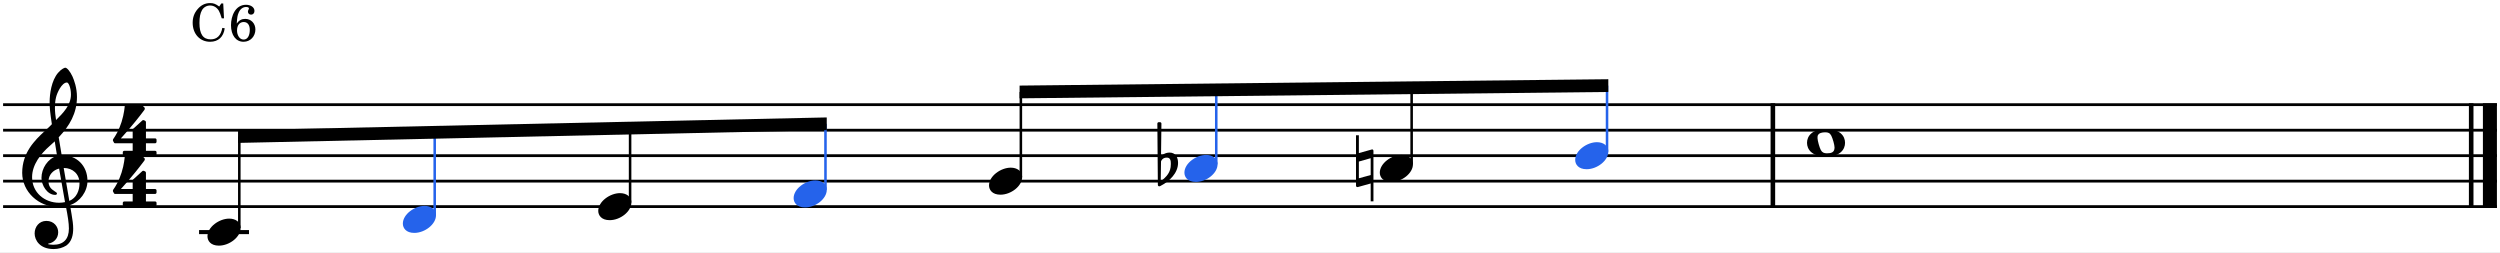
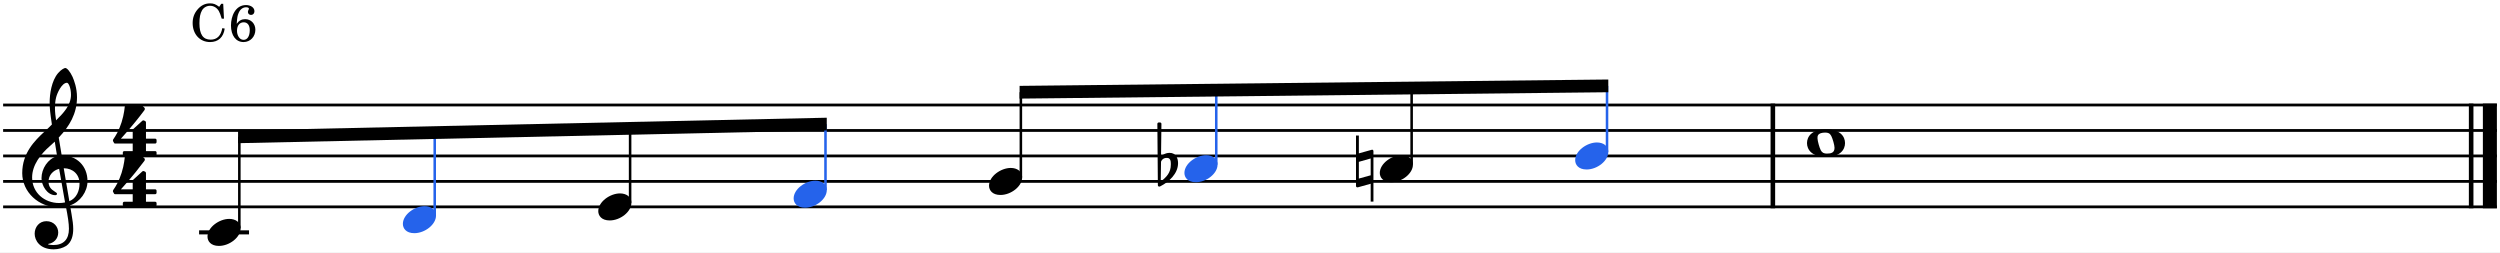
- <svg xmlns="http://www.w3.org/2000/svg" width="171.731mm" height="17.316mm" viewBox="0 0 8113.29 818.082" version="1.2" baseProfile="full">
-   <path class="" fill="#ffffff" fill-rule="evenodd" d="M0,0 L8113.29,0 L8113.29,818.082 L0,818.082 L0,0 " />
-   <polyline class="StaffLines" fill="none" stroke="#000000" stroke-width="9.09" stroke-linejoin="bevel" points="10,339.771 8103.29,339.771" />
-   <polyline class="StaffLines" fill="none" stroke="#000000" stroke-width="9.09" stroke-linejoin="bevel" points="10,422.448 8103.29,422.448" />
-   <polyline class="StaffLines" fill="none" stroke="#000000" stroke-width="9.09" stroke-linejoin="bevel" points="10,505.125 8103.29,505.125" />
-   <polyline class="StaffLines" fill="none" stroke="#000000" stroke-width="9.09" stroke-linejoin="bevel" points="10,587.803 8103.29,587.803" />
-   <polyline class="StaffLines" fill="none" stroke="#000000" stroke-width="9.09" stroke-linejoin="bevel" points="10,670.48 8103.29,670.48" />
-   <polyline class="BarLine" fill="none" stroke="#000000" stroke-width="14.88" stroke-linejoin="bevel" points="8019.79,335.224 8019.79,675.027" />
-   <polyline class="BarLine" fill="none" stroke="#000000" stroke-width="45.47" stroke-linejoin="bevel" points="8080.56,335.224 8080.56,675.027" />
-   <polyline class="BarLine" fill="none" stroke="#000000" stroke-width="14.88" stroke-linejoin="bevel" points="5753.53,335.224 5753.53,675.027" />
-   <path class="Accidental" d="M4409.93,578.571 L4409.93,524.287 L4448.32,513.364 L4448.32,567.979 L4409.93,578.571 M4455.61,485.891 C4454.94,485.229 4453.95,484.898 4452.96,484.898 C4452.63,484.898 4451.96,485.229 4451.63,485.229 L4409.93,496.814 L4409.93,438.889 L4400.66,438.889 L4400.66,602.734 C4400.66,605.382 4402.65,607.037 4405.29,607.037 L4406.62,607.037 L4448.32,595.452 L4448.32,653.377 L4457.26,653.377 L4457.26,489.532 C4457.26,488.208 4456.6,486.553 4455.61,485.891" />
-   <path class="Accidental" d="M3799.67,533.224 C3799.67,559.373 3786.1,573.275 3766.9,588.501 L3767.89,523.956 C3768.55,520.977 3773.52,511.378 3786.76,511.378 C3798.67,511.378 3799.67,522.632 3799.67,529.583 L3799.67,533.224 M3795.69,495.159 C3779.14,495.159 3769.55,505.42 3767.89,507.406 L3769.21,401.155 C3769.21,398.507 3767.23,396.521 3764.58,396.521 L3760.61,396.521 C3757.96,396.521 3755.97,398.507 3755.97,401.155 L3757.63,600.086 C3757.63,602.734 3759.62,604.72 3762.26,604.72 C3762.93,604.72 3764.25,604.389 3764.91,604.058 C3793.38,589.825 3823.17,562.683 3823.17,528.59 C3823.17,511.378 3815.22,495.159 3795.69,495.159" />
-   <polyline class="LedgerLine" fill="none" stroke="#000000" stroke-width="13.23" stroke-linejoin="bevel" points="645.997,753.157 808.058,753.157" />
-   <polyline class="Stem" fill="none" stroke="#2563eb" stroke-width="8.27" stroke-linejoin="bevel" points="5215.33,491.897 5215.33,277.808" />
-   <polyline class="Stem" fill="none" stroke="#000000" stroke-width="8.27" stroke-linejoin="bevel" points="776.627,739.929 776.627,443.028" />
-   <polyline class="Stem" fill="none" stroke="#000000" stroke-width="8.27" stroke-linejoin="bevel" points="4581.23,533.236 4581.23,284.668" />
-   <polyline class="Stem" fill="none" stroke="#2563eb" stroke-width="8.27" stroke-linejoin="bevel" points="1410.73,698.59 1410.73,429.308" />
-   <polyline class="Stem" fill="none" stroke="#2563eb" stroke-width="8.27" stroke-linejoin="bevel" points="3947.13,533.236 3947.13,291.528" />
-   <polyline class="Stem" fill="none" stroke="#000000" stroke-width="8.27" stroke-linejoin="bevel" points="2044.83,657.251 2044.83,415.588" />
-   <polyline class="Stem" fill="none" stroke="#000000" stroke-width="8.27" stroke-linejoin="bevel" points="3313.03,574.574 3313.03,298.388" />
-   <polyline class="Stem" fill="none" stroke="#2563eb" stroke-width="8.27" stroke-linejoin="bevel" points="2678.93,615.913 2678.93,401.868" />
-   <path class="Note" fill="#2563eb" d="M2575.58,643.043 C2575.58,657.276 2585.84,673.164 2612.66,673.164 C2647.08,673.164 2683.16,645.029 2683.16,615.901 C2683.16,596.372 2666.61,585.449 2646.09,585.449 C2613.98,585.449 2575.58,612.591 2575.58,643.043" />
-   <path class="Note" d="M1941.48,684.382 C1941.48,698.615 1951.74,714.503 1978.55,714.503 C2012.98,714.503 2049.06,686.368 2049.06,657.24 C2049.06,637.711 2032.51,626.788 2011.99,626.788 C1979.88,626.788 1941.48,653.93 1941.48,684.382" />
-   <path class="Note" d="M3209.68,601.705 C3209.68,615.938 3219.95,631.826 3246.76,631.826 C3281.18,631.826 3317.26,603.691 3317.26,574.563 C3317.26,555.034 3300.71,544.111 3280.19,544.111 C3248.08,544.111 3209.68,571.253 3209.68,601.705" />
-   <path class="Note" fill="#2563eb" d="M1307.38,725.72 C1307.38,739.953 1317.64,755.841 1344.45,755.841 C1378.88,755.841 1414.96,727.706 1414.96,698.578 C1414.96,679.049 1398.41,668.126 1377.88,668.126 C1345.78,668.126 1307.38,695.268 1307.38,725.72" />
-   <path class="Note" fill="#2563eb" d="M3843.79,560.366 C3843.79,574.599 3854.05,590.487 3880.86,590.487 C3915.28,590.487 3951.36,562.352 3951.36,533.224 C3951.36,513.695 3934.81,502.772 3914.29,502.772 C3882.18,502.772 3843.79,529.914 3843.79,560.366" />
-   <path class="Note" d="M4477.89,560.366 C4477.89,574.599 4488.15,590.487 4514.96,590.487 C4549.38,590.487 4585.46,562.352 4585.46,533.224 C4585.46,513.695 4568.91,502.772 4548.39,502.772 C4516.28,502.772 4477.89,529.914 4477.89,560.366" />
-   <path class="Note" d="M673.28,767.059 C673.28,781.292 683.541,797.18 710.352,797.18 C744.776,797.18 780.855,769.045 780.855,739.917 C780.855,720.388 764.305,709.465 743.783,709.465 C711.676,709.465 673.28,736.607 673.28,767.059" />
-   <path class="Note" fill="#2563eb" d="M5111.99,519.027 C5111.99,533.26 5122.25,549.148 5149.06,549.148 C5183.48,549.148 5219.56,521.013 5219.56,491.885 C5219.56,472.356 5203.01,461.433 5182.49,461.433 C5150.38,461.433 5111.99,488.575 5111.99,519.027" />
-   <path class="Note" d="M5928.86,497.549 C5919.59,497.549 5913.31,494.901 5909,486.626 C5904.7,478.351 5898.74,457.167 5898.41,448.23 C5897.75,439.293 5901.06,433.997 5909,431.349 C5912.97,430.025 5918.27,429.363 5923.24,429.363 C5932.5,429.363 5938.46,431.349 5943.1,440.286 C5947.73,449.223 5953.69,470.407 5953.69,478.682 C5953.69,494.901 5942.43,497.549 5928.86,497.549 M5926.21,418.771 C5880.54,418.771 5864.32,441.941 5864.32,463.456 C5864.32,484.971 5880.54,508.141 5926.21,508.141 C5971.89,508.141 5987.78,484.971 5987.78,463.456 C5987.78,441.941 5971.89,418.771 5926.21,418.771" />
-   <path class="Clef" d="M211.028,655.989 C204.408,657.313 198.119,657.975 191.83,657.975 C144.497,657.975 104.115,624.875 104.115,574.894 C104.115,534.512 132.581,498.433 161.709,473.277 C167.336,468.312 172.632,463.678 177.597,458.713 C180.576,476.587 182.893,492.144 185.21,505.715 C155.089,514.652 134.567,546.428 134.567,577.542 C134.567,600.712 152.772,632.488 179.252,632.488 C181.9,632.488 184.879,631.164 184.879,628.185 C184.879,625.206 181.569,623.551 177.597,620.903 C164.688,612.959 157.406,604.353 157.406,588.134 C157.406,567.943 172.301,551.724 191.83,547.09 L211.028,655.989 M181.9,315.721 C184.879,302.481 200.105,267.726 217.317,267.726 C222.282,267.726 230.226,283.945 230.226,306.784 C230.226,341.208 204.739,367.026 181.9,389.534 C179.914,376.294 178.259,363.385 178.259,349.483 C178.259,337.236 179.252,325.982 181.9,315.721 M258.03,594.754 C258.03,618.255 248.431,642.418 224.93,652.017 C217.979,612.297 209.042,559.668 206.725,545.104 C236.515,545.104 258.03,565.295 258.03,594.754 M112.39,757.606 C112.39,779.452 129.271,808.249 173.956,808.249 C189.513,808.249 203.084,804.277 215,796.995 C232.874,784.417 237.508,762.571 237.508,741.718 C237.508,728.809 235.522,713.914 232.212,695.047 C231.219,688.427 229.233,678.497 227.247,665.588 C259.685,654.996 283.848,621.234 283.848,587.141 C283.848,537.16 248.431,503.398 200.105,503.398 C196.795,483.538 193.485,464.009 190.506,445.473 C225.592,408.732 249.755,367.357 249.755,314.728 C249.755,284.607 240.487,260.113 235.191,248.197 C227.247,231.316 217.648,219.731 211.69,219.731 C209.373,219.731 199.112,223.703 188.189,236.612 C167.005,261.768 161.047,304.136 161.047,331.94 C161.047,349.814 162.702,366.033 168.329,403.105 C167.998,403.436 150.786,420.979 143.835,426.606 C113.714,454.741 72.008,494.792 72.008,560.992 C72.008,622.889 125.961,671.546 187.527,671.546 C197.126,671.546 206.063,670.553 213.676,669.229 C219.965,701.005 223.606,724.175 223.606,741.718 C223.606,776.142 206.063,794.347 172.632,794.347 C164.688,794.347 157.737,792.692 157.075,792.692 C156.744,792.361 156.082,792.03 156.082,791.699 C156.082,791.037 156.744,790.706 157.737,790.375 C173.294,788.058 188.851,774.818 188.851,753.634 C188.851,735.76 175.28,716.893 150.455,716.893 C127.285,716.893 112.39,735.76 112.39,757.606" />
-   <path class="TimeSig" d="M430.583,464.971 L430.583,489.465 L403.11,489.465 C400.793,489.465 398.476,491.451 398.476,494.099 L398.476,500.388 C398.476,503.036 400.793,505.022 403.11,505.022 L503.403,505.022 C506.051,505.022 508.037,503.036 508.037,500.388 L508.037,494.099 C508.037,491.451 506.051,489.465 503.403,489.465 L473.613,489.465 L473.613,464.971 L503.403,464.971 C506.051,464.971 508.037,462.654 508.037,460.006 L508.037,453.717 C508.037,451.4 506.051,449.083 503.403,449.083 L473.613,449.083 L473.613,396.454 C473.613,394.468 472.62,392.813 471.296,392.151 L467.324,390.165 C466.662,389.834 466.331,389.834 465.669,389.834 C464.345,389.834 463.021,389.834 462.028,390.827 L431.907,418.3 C430.914,419.293 430.583,420.617 430.583,421.941 L430.583,449.083 L392.187,449.083 C392.187,449.083 429.259,409.363 468.317,357.065 C469.641,355.41 469.972,353.755 469.972,352.431 C469.972,350.776 469.31,349.452 468.979,349.121 L461.697,341.839 C460.704,341.177 459.711,340.515 458.387,340.515 C456.401,340.515 411.716,340.515 409.068,340.515 C406.751,340.515 405.096,342.501 404.765,344.487 C404.765,344.487 403.11,368.981 394.504,395.792 C385.898,422.603 375.968,439.153 367.362,451.4 C367.362,451.4 366.369,453.055 366.369,455.041 C366.369,455.703 366.369,456.365 366.7,457.027 C367.693,459.344 370.01,462.985 370.01,462.985 C370.01,462.985 370.672,464.971 373.651,464.971 L430.583,464.971 " />
-   <path class="TimeSig" d="M430.583,629.354 L430.583,653.848 L403.11,653.848 C400.793,653.848 398.476,655.834 398.476,658.482 L398.476,664.771 C398.476,667.419 400.793,669.405 403.11,669.405 L503.403,669.405 C506.051,669.405 508.037,667.419 508.037,664.771 L508.037,658.482 C508.037,655.834 506.051,653.848 503.403,653.848 L473.613,653.848 L473.613,629.354 L503.403,629.354 C506.051,629.354 508.037,627.037 508.037,624.389 L508.037,618.1 C508.037,615.783 506.051,613.466 503.403,613.466 L473.613,613.466 L473.613,560.837 C473.613,558.851 472.62,557.196 471.296,556.534 L467.324,554.548 C466.662,554.217 466.331,554.217 465.669,554.217 C464.345,554.217 463.021,554.217 462.028,555.21 L431.907,582.683 C430.914,583.676 430.583,585 430.583,586.324 L430.583,613.466 L392.187,613.466 C392.187,613.466 429.259,573.746 468.317,521.448 C469.641,519.793 469.972,518.138 469.972,516.814 C469.972,515.159 469.31,513.835 468.979,513.504 L461.697,506.222 C460.704,505.56 459.711,504.898 458.387,504.898 C456.401,504.898 411.716,504.898 409.068,504.898 C406.751,504.898 405.096,506.884 404.765,508.87 C404.765,508.87 403.11,533.364 394.504,560.175 C385.898,586.986 375.968,603.536 367.362,615.783 C367.362,615.783 366.369,617.438 366.369,619.424 C366.369,620.086 366.369,620.748 366.7,621.41 C367.693,623.727 370.01,627.368 370.01,627.368 C370.01,627.368 370.672,629.354 373.651,629.354 L430.583,629.354 " />
-   <path class="Beam" fill-rule="evenodd" d="M3308.9,277.762 L5219.47,257.093 L5219.47,298.434 L3308.9,319.103 L3308.9,277.762 " />
-   <path class="Beam" fill-rule="evenodd" d="M772.493,422.443 L2683.06,381.105 L2683.06,422.453 L772.493,463.792 L772.493,422.443 " />
-   <path class="Harmony" d="M724.459,11.335 L718.113,11.335 L711.433,21.188 C699.242,12.337 693.063,9.999 681.54,9.999 C665.675,9.999 652.148,16.679 640.959,30.039 C630.271,42.731 625.261,56.759 625.261,73.96 C625.261,110.032 648.808,135.583 681.707,135.583 C708.427,135.583 725.461,119.885 729.302,91.829 L721.453,90.493 C716.944,115.376 704.252,127.734 683.711,127.734 C658.995,127.734 647.305,110.7 647.305,74.628 C647.305,55.59 649.81,43.065 655.488,33.045 C660.665,23.693 670.852,17.848 681.707,17.848 C693.397,17.848 703.751,24.027 710.097,34.715 C713.27,40.226 715.608,46.405 719.616,59.598 L726.964,59.598 L724.459,11.335 " />
-   <path class="Harmony" d="M768.203,76.298 C769.873,55.423 770.708,49.912 774.382,41.395 C779.225,29.538 788.076,22.691 798.597,22.691 C804.442,22.691 807.949,24.528 807.949,27.534 C807.949,28.202 807.782,28.703 807.114,29.872 C805.444,33.045 804.609,35.55 804.609,37.888 C804.609,43.399 808.951,47.574 814.796,47.574 C821.309,47.574 825.818,42.564 825.818,35.55 C825.818,24.027 814.295,15.51 798.43,15.51 C763.694,15.51 749.666,52.083 749.666,81.642 C749.666,114.374 765.698,135.583 790.414,135.583 C812.792,135.583 828.824,117.714 828.824,95.67 C828.824,75.964 814.796,61.268 795.758,61.268 C784.402,61.268 776.052,65.777 768.203,76.298 M791.082,71.455 C803.273,71.455 810.621,80.974 810.621,96.839 C810.621,116.211 802.939,128.402 790.748,128.402 C775.885,128.402 769.205,111.869 769.205,99.177 C769.205,81.976 777.555,71.455 791.082,71.455" />
+ <svg xmlns="http://www.w3.org/2000/svg" width="171.731mm" height="17.335mm" viewBox="0 0 8113.29 819.002" version="1.2" baseProfile="full">
+   <path class="" fill="#ffffff" fill-rule="evenodd" d="M0,0 L8113.29,0 L8113.29,819.002 L0,819.002 L0,0 " />
+   <polyline class="StaffLines" fill="none" stroke="#000000" stroke-width="9.09" stroke-linejoin="bevel" points="10,340.693 8103.29,340.693" />
+   <polyline class="StaffLines" fill="none" stroke="#000000" stroke-width="9.09" stroke-linejoin="bevel" points="10,423.37 8103.29,423.37" />
+   <polyline class="StaffLines" fill="none" stroke="#000000" stroke-width="9.09" stroke-linejoin="bevel" points="10,506.047 8103.29,506.047" />
+   <polyline class="StaffLines" fill="none" stroke="#000000" stroke-width="9.09" stroke-linejoin="bevel" points="10,588.724 8103.29,588.724" />
+   <polyline class="StaffLines" fill="none" stroke="#000000" stroke-width="9.09" stroke-linejoin="bevel" points="10,671.402 8103.29,671.402" />
+   <polyline class="BarLine" fill="none" stroke="#000000" stroke-width="14.88" stroke-linejoin="bevel" points="8019.79,336.146 8019.79,675.949" />
+   <polyline class="BarLine" fill="none" stroke="#000000" stroke-width="45.47" stroke-linejoin="bevel" points="8080.56,336.146 8080.56,675.949" />
+   <polyline class="BarLine" fill="none" stroke="#000000" stroke-width="14.88" stroke-linejoin="bevel" points="5753.53,336.146 5753.53,675.949" />
+   <path class="Accidental" d="M4409.92,579.495 L4409.92,525.214 L4448.31,514.292 L4448.31,568.901 L4409.92,579.495 M4455.6,486.808 C4454.94,486.151 4453.96,485.823 4452.96,485.823 C4452.63,485.823 4451.96,486.151 4451.63,486.151 L4409.92,497.73 L4409.92,439.808 L4400.66,439.808 L4400.66,603.651 C4400.66,606.308 4402.64,607.964 4405.3,607.964 L4406.61,607.964 L4448.31,596.37 L4448.31,654.292 L4457.25,654.292 L4457.25,490.448 C4457.25,489.136 4456.6,487.48 4455.6,486.808" />
+   <path class="Accidental" d="M3799.66,534.151 C3799.66,560.292 3786.1,574.198 3766.9,589.417 L3767.9,524.886 C3768.55,521.901 3773.52,512.308 3786.76,512.308 C3798.68,512.308 3799.66,523.558 3799.66,530.511 L3799.66,534.151 M3795.69,496.089 C3779.15,496.089 3769.55,506.339 3767.9,508.323 L3769.21,402.073 C3769.21,399.433 3767.23,397.448 3764.59,397.448 L3760.62,397.448 C3757.96,397.448 3755.98,399.433 3755.98,402.073 L3757.63,601.011 C3757.63,603.651 3759.62,605.636 3762.26,605.636 C3762.93,605.636 3764.26,605.308 3764.91,604.98 C3793.38,590.745 3823.16,563.605 3823.16,529.511 C3823.16,512.308 3815.23,496.089 3795.69,496.089" />
+   <polyline class="LedgerLine" fill="none" stroke="#000000" stroke-width="13.23" stroke-linejoin="bevel" points="645.998,754.079 808.057,754.079" />
+   <polyline class="Stem" fill="none" stroke="#000000" stroke-width="8.27" stroke-linejoin="bevel" points="776.628,740.85 776.628,443.95" />
+   <polyline class="Stem" fill="none" stroke="#2563eb" stroke-width="8.27" stroke-linejoin="bevel" points="5215.33,492.819 5215.33,278.73" />
+   <polyline class="Stem" fill="none" stroke="#2563eb" stroke-width="8.27" stroke-linejoin="bevel" points="1410.73,699.512 1410.73,430.23" />
+   <polyline class="Stem" fill="none" stroke="#000000" stroke-width="8.27" stroke-linejoin="bevel" points="2044.83,658.173 2044.83,416.51" />
+   <polyline class="Stem" fill="none" stroke="#2563eb" stroke-width="8.27" stroke-linejoin="bevel" points="2678.93,616.835 2678.93,402.79" />
+   <polyline class="Stem" fill="none" stroke="#000000" stroke-width="8.27" stroke-linejoin="bevel" points="4581.23,534.157 4581.23,285.59" />
+   <polyline class="Stem" fill="none" stroke="#000000" stroke-width="8.27" stroke-linejoin="bevel" points="3313.03,575.496 3313.03,299.31" />
+   <polyline class="Stem" fill="none" stroke="#2563eb" stroke-width="8.27" stroke-linejoin="bevel" points="3947.13,534.157 3947.13,292.45" />
+   <path class="Note" d="M3209.68,602.631 C3209.68,616.865 3219.95,632.74 3246.76,632.74 C3281.18,632.74 3317.26,604.615 3317.26,575.49 C3317.26,555.959 3300.7,545.037 3280.18,545.037 C3248.08,545.037 3209.68,572.178 3209.68,602.631" />
+   <path class="Note" d="M5928.86,498.474 C5919.6,498.474 5913.3,495.818 5909,487.552 C5904.69,479.271 5898.74,458.084 5898.41,449.146 C5897.75,440.209 5901.05,434.912 5909,432.271 C5912.97,430.943 5918.27,430.287 5923.24,430.287 C5932.5,430.287 5938.46,432.271 5943.1,441.209 C5947.72,450.146 5953.69,471.334 5953.69,479.599 C5953.69,495.818 5942.43,498.474 5928.86,498.474 M5926.21,419.693 C5880.54,419.693 5864.32,442.865 5864.32,464.381 C5864.32,485.896 5880.54,509.068 5926.21,509.068 C5971.89,509.068 5987.77,485.896 5987.77,464.381 C5987.77,442.865 5971.89,419.693 5926.21,419.693" />
+   <path class="Note" fill="#2563eb" d="M5111.99,519.953 C5111.99,534.188 5122.25,550.063 5149.07,550.063 C5183.49,550.063 5219.57,521.938 5219.57,492.813 C5219.57,473.282 5203,462.36 5182.49,462.36 C5150.38,462.36 5111.99,489.5 5111.99,519.953" />
+   <path class="Note" d="M4477.89,561.292 C4477.89,575.526 4488.15,591.401 4514.96,591.401 C4549.39,591.401 4585.46,563.276 4585.46,534.151 C4585.46,514.62 4568.9,503.698 4548.39,503.698 C4516.28,503.698 4477.89,530.839 4477.89,561.292" />
+   <path class="Note" fill="#2563eb" d="M3843.79,561.292 C3843.79,575.526 3854.05,591.401 3880.86,591.401 C3915.29,591.401 3951.36,563.276 3951.36,534.151 C3951.36,514.62 3934.8,503.698 3914.29,503.698 C3882.18,503.698 3843.79,530.839 3843.79,561.292" />
+   <path class="Note" fill="#2563eb" d="M2575.58,643.969 C2575.58,658.204 2585.85,674.079 2612.66,674.079 C2647.08,674.079 2683.16,645.954 2683.16,616.829 C2683.16,597.297 2666.6,586.375 2646.08,586.375 C2613.97,586.375 2575.58,613.516 2575.58,643.969" />
+   <path class="Note" d="M1941.48,685.308 C1941.48,699.542 1951.75,715.417 1978.56,715.417 C2012.98,715.417 2049.06,687.292 2049.06,658.167 C2049.06,638.636 2032.5,627.714 2011.98,627.714 C1979.87,627.714 1941.48,654.855 1941.48,685.308" />
+   <path class="Note" fill="#2563eb" d="M1307.38,726.646 C1307.38,740.881 1317.65,756.756 1344.46,756.756 C1378.88,756.756 1414.96,728.631 1414.96,699.506 C1414.96,679.975 1398.4,669.053 1377.88,669.053 C1345.77,669.053 1307.38,696.193 1307.38,726.646" />
+   <path class="Note" d="M673.282,767.985 C673.282,782.219 683.547,798.094 710.36,798.094 C744.782,798.094 780.86,769.969 780.86,740.844 C780.86,721.313 764.297,710.391 743.782,710.391 C711.672,710.391 673.282,737.532 673.282,767.985" />
+   <path class="Clef" d="M211.023,656.912 C204.398,658.24 198.117,658.896 191.82,658.896 C144.492,658.896 104.117,625.803 104.117,575.818 C104.117,535.428 132.586,499.349 161.711,474.193 C167.336,469.24 172.633,464.599 177.602,459.631 C180.57,477.506 182.898,493.068 185.211,506.631 C155.086,515.568 134.57,547.349 134.57,578.459 C134.57,601.631 152.773,633.412 179.242,633.412 C181.898,633.412 184.883,632.084 184.883,629.099 C184.883,626.131 181.57,624.474 177.602,621.818 C164.68,613.881 157.398,605.271 157.398,589.053 C157.398,568.865 172.305,552.646 191.82,548.006 L211.023,656.912 M181.898,316.646 C184.883,303.412 200.102,268.646 217.32,268.646 C222.273,268.646 230.227,284.865 230.227,307.709 C230.227,342.131 204.742,367.959 181.898,390.459 C179.914,377.224 178.258,364.318 178.258,350.412 C178.258,338.162 179.242,326.912 181.898,316.646 M258.023,595.678 C258.023,619.178 248.43,643.334 224.93,652.943 C217.977,613.224 209.039,560.584 206.727,546.021 C236.508,546.021 258.023,566.224 258.023,595.678 M112.383,758.521 C112.383,780.365 129.273,809.162 173.961,809.162 C189.508,809.162 203.086,805.193 214.992,797.912 C232.867,785.334 237.508,763.49 237.508,742.631 C237.508,729.724 235.523,714.834 232.211,695.959 C231.211,689.349 229.227,679.412 227.242,666.506 C259.68,655.912 283.852,622.162 283.852,588.068 C283.852,538.084 248.43,504.318 200.102,504.318 C196.789,484.459 193.477,464.928 190.508,446.396 C225.586,409.662 249.758,368.287 249.758,315.662 C249.758,285.537 240.477,261.037 235.195,249.131 C227.242,232.24 217.648,220.662 211.68,220.662 C209.367,220.662 199.117,224.631 188.18,237.537 C167.008,262.693 161.039,305.068 161.039,332.865 C161.039,350.74 162.695,366.959 168.32,404.037 C167.992,404.365 150.789,421.896 143.836,427.537 C113.711,455.662 72.008,495.709 72.008,561.912 C72.008,623.803 125.961,672.459 187.523,672.459 C197.117,672.459 206.055,671.474 213.68,670.146 C219.961,701.928 223.602,725.099 223.602,742.631 C223.602,777.053 206.055,795.271 172.633,795.271 C164.68,795.271 157.742,793.615 157.07,793.615 C156.742,793.271 156.086,792.943 156.086,792.615 C156.086,791.959 156.742,791.631 157.742,791.287 C173.289,788.974 188.852,775.74 188.852,754.553 C188.852,736.678 175.273,717.818 150.461,717.818 C127.289,717.818 112.383,736.678 112.383,758.521" />
+   <path class="TimeSig" d="M430.58,465.887 L430.58,490.387 L403.111,490.387 C400.798,490.387 398.47,492.371 398.47,495.012 L398.47,501.309 C398.47,503.95 400.798,505.95 403.111,505.95 L503.408,505.95 C506.048,505.95 508.033,503.95 508.033,501.309 L508.033,495.012 C508.033,492.371 506.048,490.387 503.408,490.387 L473.611,490.387 L473.611,465.887 L503.408,465.887 C506.048,465.887 508.033,463.575 508.033,460.934 L508.033,454.637 C508.033,452.325 506.048,450.012 503.408,450.012 L473.611,450.012 L473.611,397.371 C473.611,395.387 472.626,393.731 471.298,393.075 L467.33,391.09 C466.658,390.762 466.33,390.762 465.673,390.762 C464.345,390.762 463.017,390.762 462.033,391.746 L431.908,419.215 C430.908,420.215 430.58,421.543 430.58,422.856 L430.58,450.012 L392.189,450.012 C392.189,450.012 429.251,410.278 468.314,357.981 C469.642,356.34 469.97,354.684 469.97,353.356 C469.97,351.7 469.314,350.371 468.97,350.043 L461.689,342.762 C460.705,342.106 459.705,341.434 458.392,341.434 C456.408,341.434 411.72,341.434 409.064,341.434 C406.751,341.434 405.095,343.418 404.767,345.403 C404.767,345.403 403.111,369.903 394.501,396.715 C385.892,423.528 375.97,440.075 367.361,452.325 C367.361,452.325 366.376,453.981 366.376,455.965 C366.376,456.621 366.376,457.293 366.705,457.95 C367.689,460.262 370.017,463.903 370.017,463.903 C370.017,463.903 370.673,465.887 373.658,465.887 L430.58,465.887 " />
+   <path class="TimeSig" d="M430.58,630.27 L430.58,654.77 L403.111,654.77 C400.798,654.77 398.47,656.754 398.47,659.395 L398.47,665.692 C398.47,668.332 400.798,670.332 403.111,670.332 L503.408,670.332 C506.048,670.332 508.033,668.332 508.033,665.692 L508.033,659.395 C508.033,656.754 506.048,654.77 503.408,654.77 L473.611,654.77 L473.611,630.27 L503.408,630.27 C506.048,630.27 508.033,627.957 508.033,625.317 L508.033,619.02 C508.033,616.707 506.048,614.395 503.408,614.395 L473.611,614.395 L473.611,561.754 C473.611,559.77 472.626,558.114 471.298,557.457 L467.33,555.473 C466.658,555.145 466.33,555.145 465.673,555.145 C464.345,555.145 463.017,555.145 462.033,556.129 L431.908,583.598 C430.908,584.598 430.58,585.926 430.58,587.239 L430.58,614.395 L392.189,614.395 C392.189,614.395 429.251,574.661 468.314,522.364 C469.642,520.723 469.97,519.067 469.97,517.739 C469.97,516.082 469.314,514.754 468.97,514.426 L461.689,507.145 C460.705,506.489 459.705,505.817 458.392,505.817 C456.408,505.817 411.72,505.817 409.064,505.817 C406.751,505.817 405.095,507.801 404.767,509.786 C404.767,509.786 403.111,534.286 394.501,561.098 C385.892,587.911 375.97,604.457 367.361,616.707 C367.361,616.707 366.376,618.364 366.376,620.348 C366.376,621.004 366.376,621.676 366.705,622.332 C367.689,624.645 370.017,628.286 370.017,628.286 C370.017,628.286 370.673,630.27 373.658,630.27 L430.58,630.27 " />
+   <path class="Beam" fill-rule="evenodd" d="M3308.9,278.684 L5219.47,258.015 L5219.47,299.356 L3308.9,320.025 L3308.9,278.684 " />
+   <path class="Beam" fill-rule="evenodd" d="M772.494,423.365 L2683.06,382.027 L2683.06,423.375 L772.494,464.713 L772.494,423.365 " />
+   <path class="Harmony" d="M724.293,12.25 L717.95,12.25 L711.262,22.109 C699.075,13.25 692.903,10.922 681.371,10.922 C665.512,10.922 651.981,17.594 640.793,30.953 C630.106,43.656 625.09,57.672 625.09,74.875 C625.09,110.953 648.637,136.5 681.543,136.5 C708.262,136.5 725.293,120.813 729.137,92.75 L721.293,91.406 C716.778,116.297 704.09,128.656 683.543,128.656 C658.825,128.656 647.137,111.625 647.137,75.547 C647.137,56.516 649.637,43.984 655.325,33.969 C660.496,24.609 670.684,18.766 681.543,18.766 C693.231,18.766 703.59,24.938 709.934,35.625 C713.106,41.141 715.434,47.328 719.45,60.516 L726.793,60.516 L724.293,12.25 " />
+   <path class="Harmony" d="M768.028,77.219 C769.7,56.344 770.543,50.828 774.215,42.312 C779.059,30.453 787.903,23.609 798.434,23.609 C804.278,23.609 807.778,25.438 807.778,28.453 C807.778,29.125 807.621,29.625 806.95,30.797 C805.278,33.969 804.434,36.469 804.434,38.812 C804.434,44.312 808.778,48.484 814.621,48.484 C821.137,48.484 825.653,43.484 825.653,36.469 C825.653,24.938 814.121,16.422 798.262,16.422 C763.528,16.422 749.496,53 749.496,82.562 C749.496,115.297 765.528,136.5 790.246,136.5 C812.621,136.5 828.653,118.641 828.653,96.594 C828.653,76.891 814.621,62.188 795.59,62.188 C784.231,62.188 775.887,66.703 768.028,77.219 M790.918,72.375 C803.106,72.375 810.45,81.891 810.45,97.766 C810.45,117.125 802.778,129.328 790.575,129.328 C775.715,129.328 769.028,112.797 769.028,100.094 C769.028,82.891 777.387,72.375 790.918,72.375" />
</svg>
